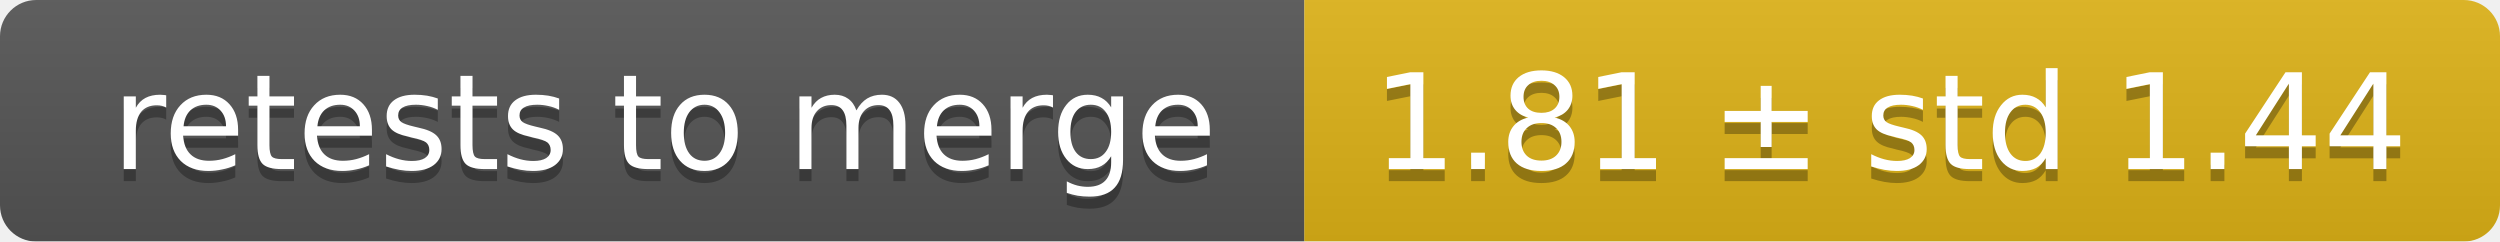
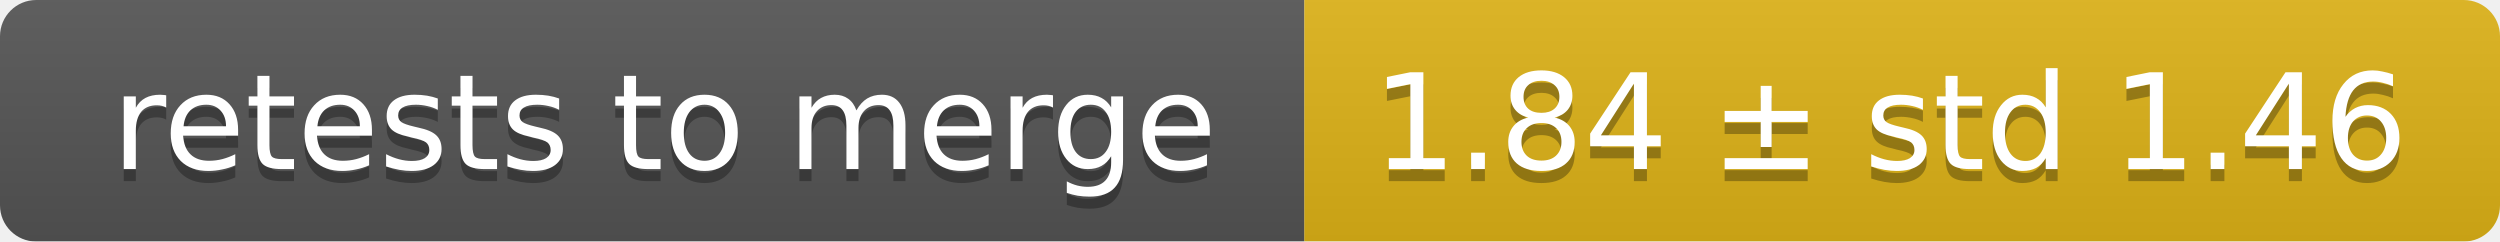
<svg xmlns="http://www.w3.org/2000/svg" width="207" height="20">
  <linearGradient id="smooth" x2="0" y2="100%">
    <stop offset="0" stop-color="#bbb" stop-opacity=".1" />
    <stop offset="1" stop-opacity=".1" />
  </linearGradient>
  <mask id="round">
    <rect width="207" height="20" rx="3" fill="#fff" />
  </mask>
  <g mask="url(#round)">
    <rect width="108" height="20" fill="#555" />
    <rect x="108" width="99" height="20" fill="#dfb317" />
    <rect width="207" height="20" fill="url(#smooth)" />
  </g>
  <g fill="#fff" text-anchor="middle" font-family="DejaVu Sans,Verdana,Geneva,sans-serif" font-size="11">
    <text x="55" y="15" fill="#010101" fill-opacity=".3">retests to merge</text>
    <text x="55" y="14">retests to merge</text>
-     <text x="156.5" y="15" fill="#010101" fill-opacity=".3">1.81 ± std 1.44</text>
-     <text x="156.5" y="14">1.81 ± std 1.44</text>
+     <text x="156.5" y="15" fill="#010101" fill-opacity=".3">1.84 ± std 1.46</text>
+     <text x="156.5" y="14">1.84 ± std 1.46</text>
  </g>
</svg>
